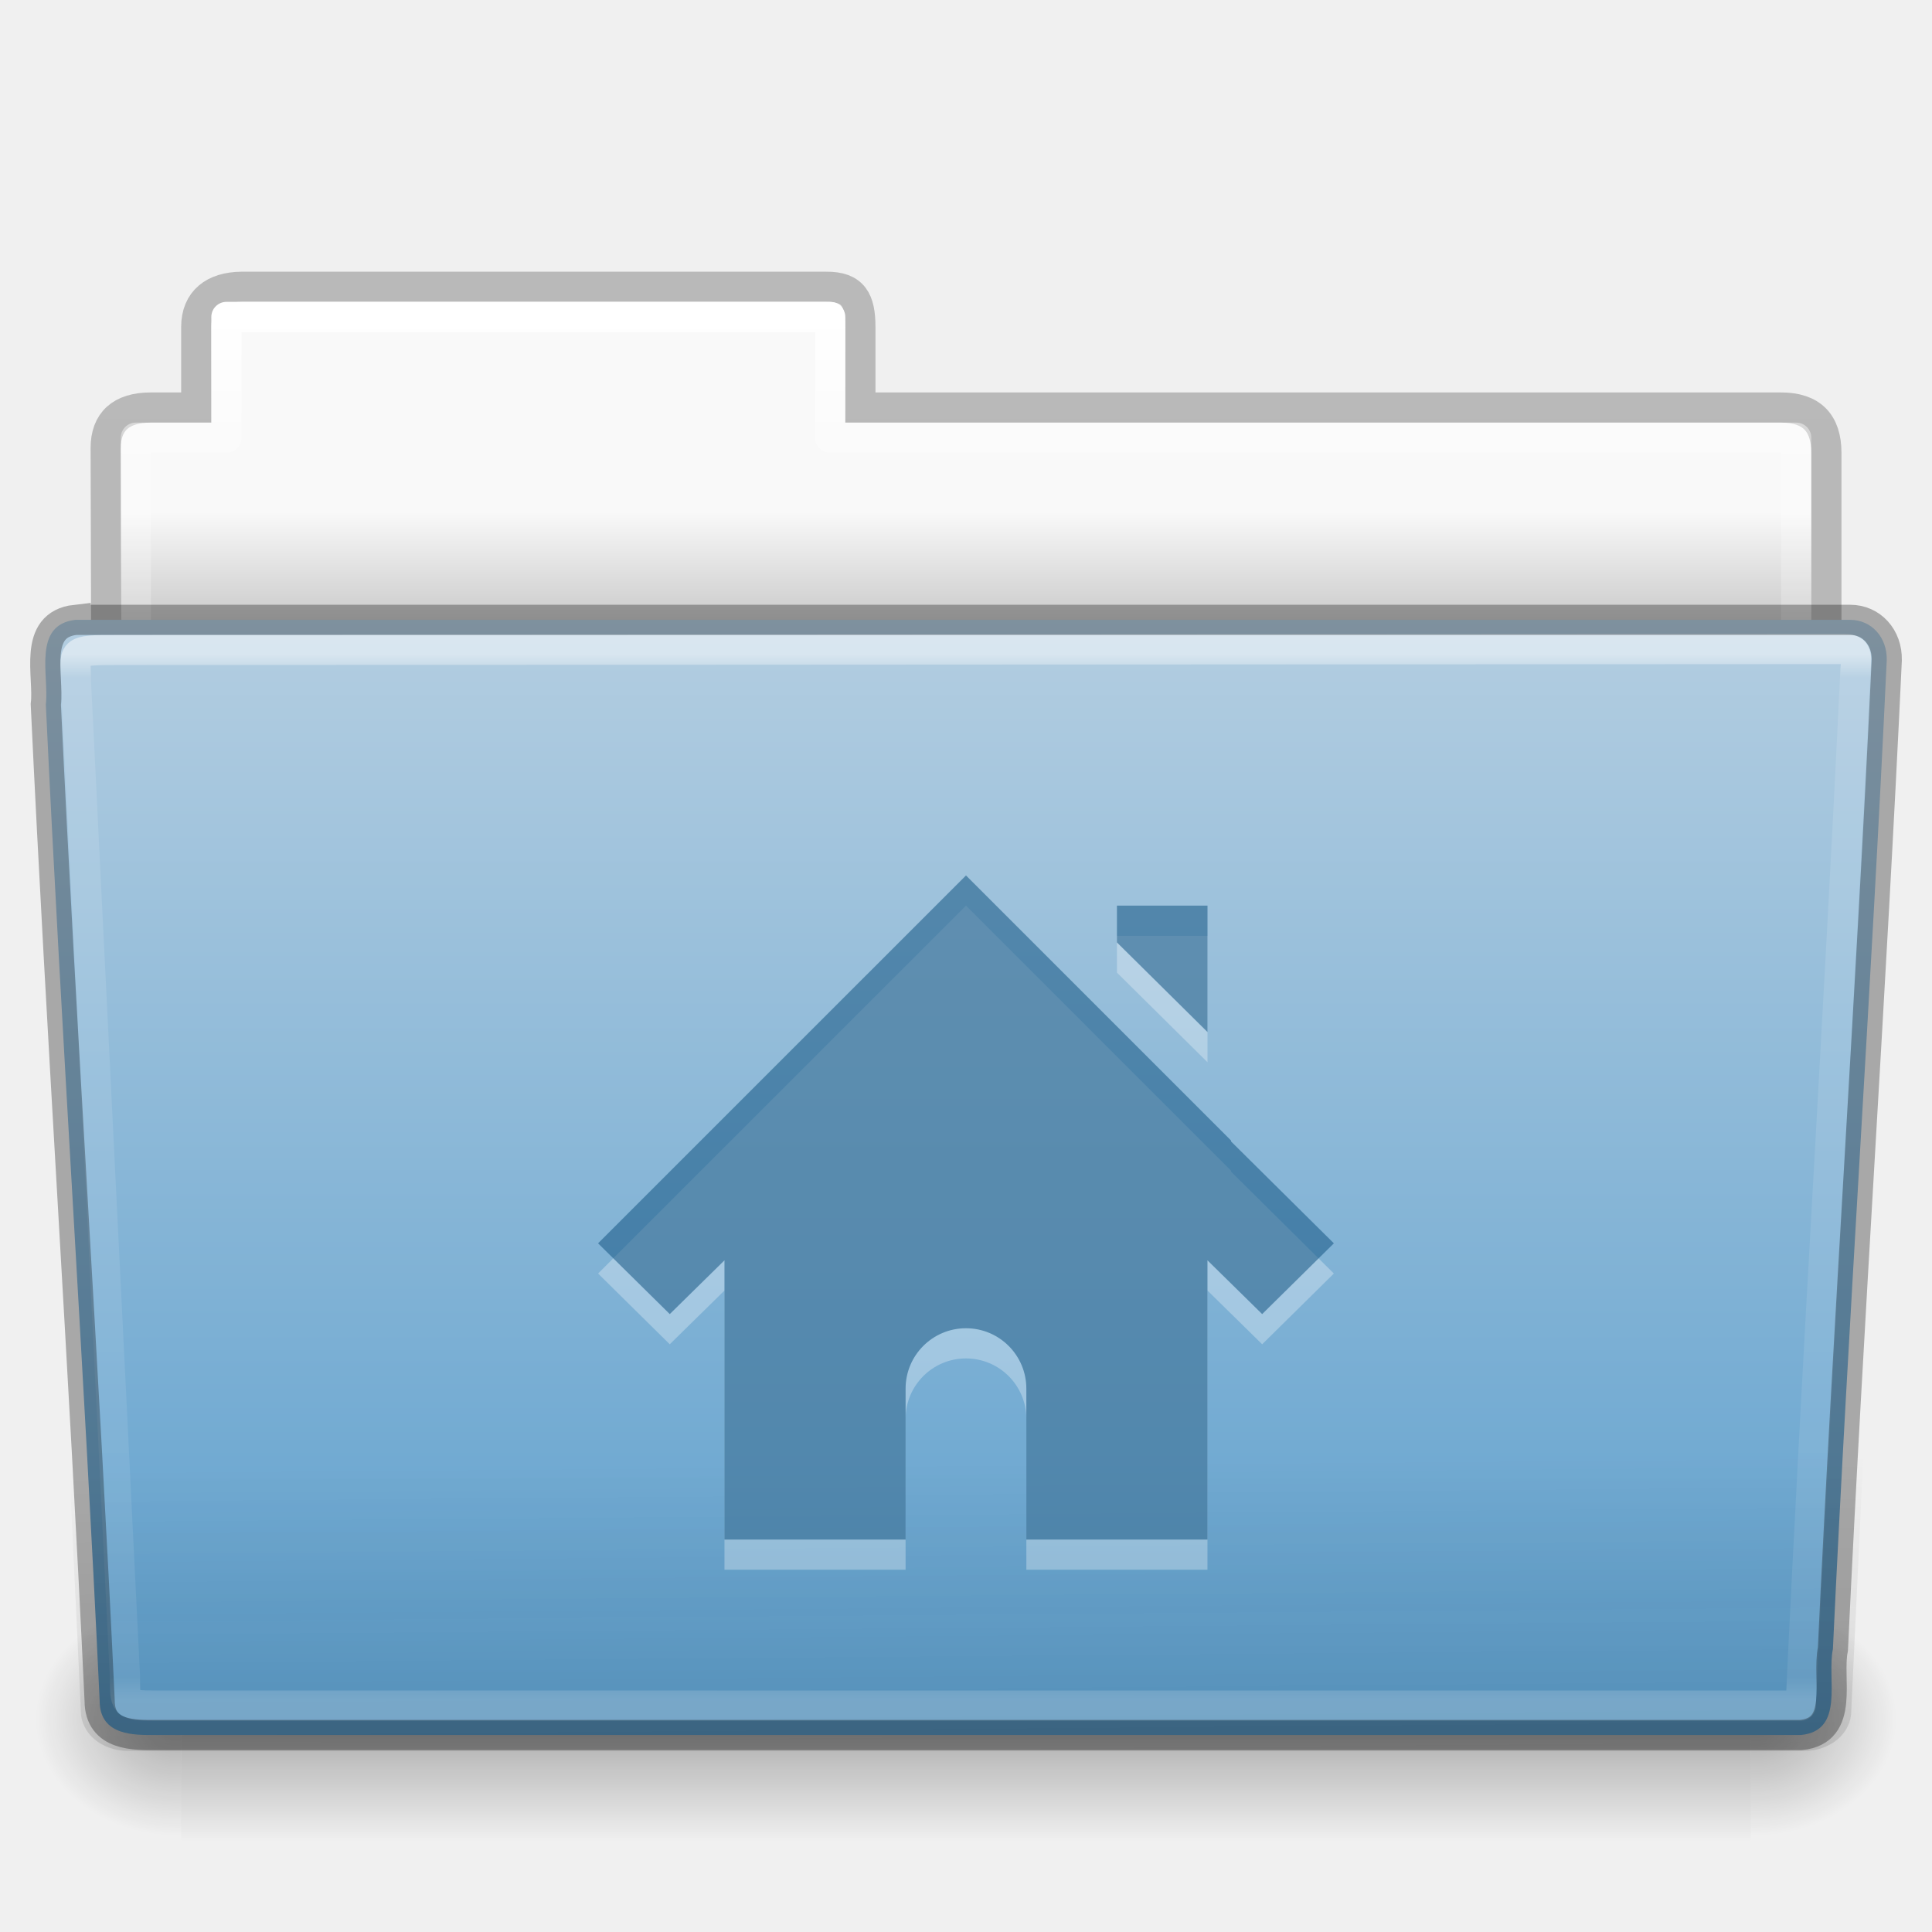
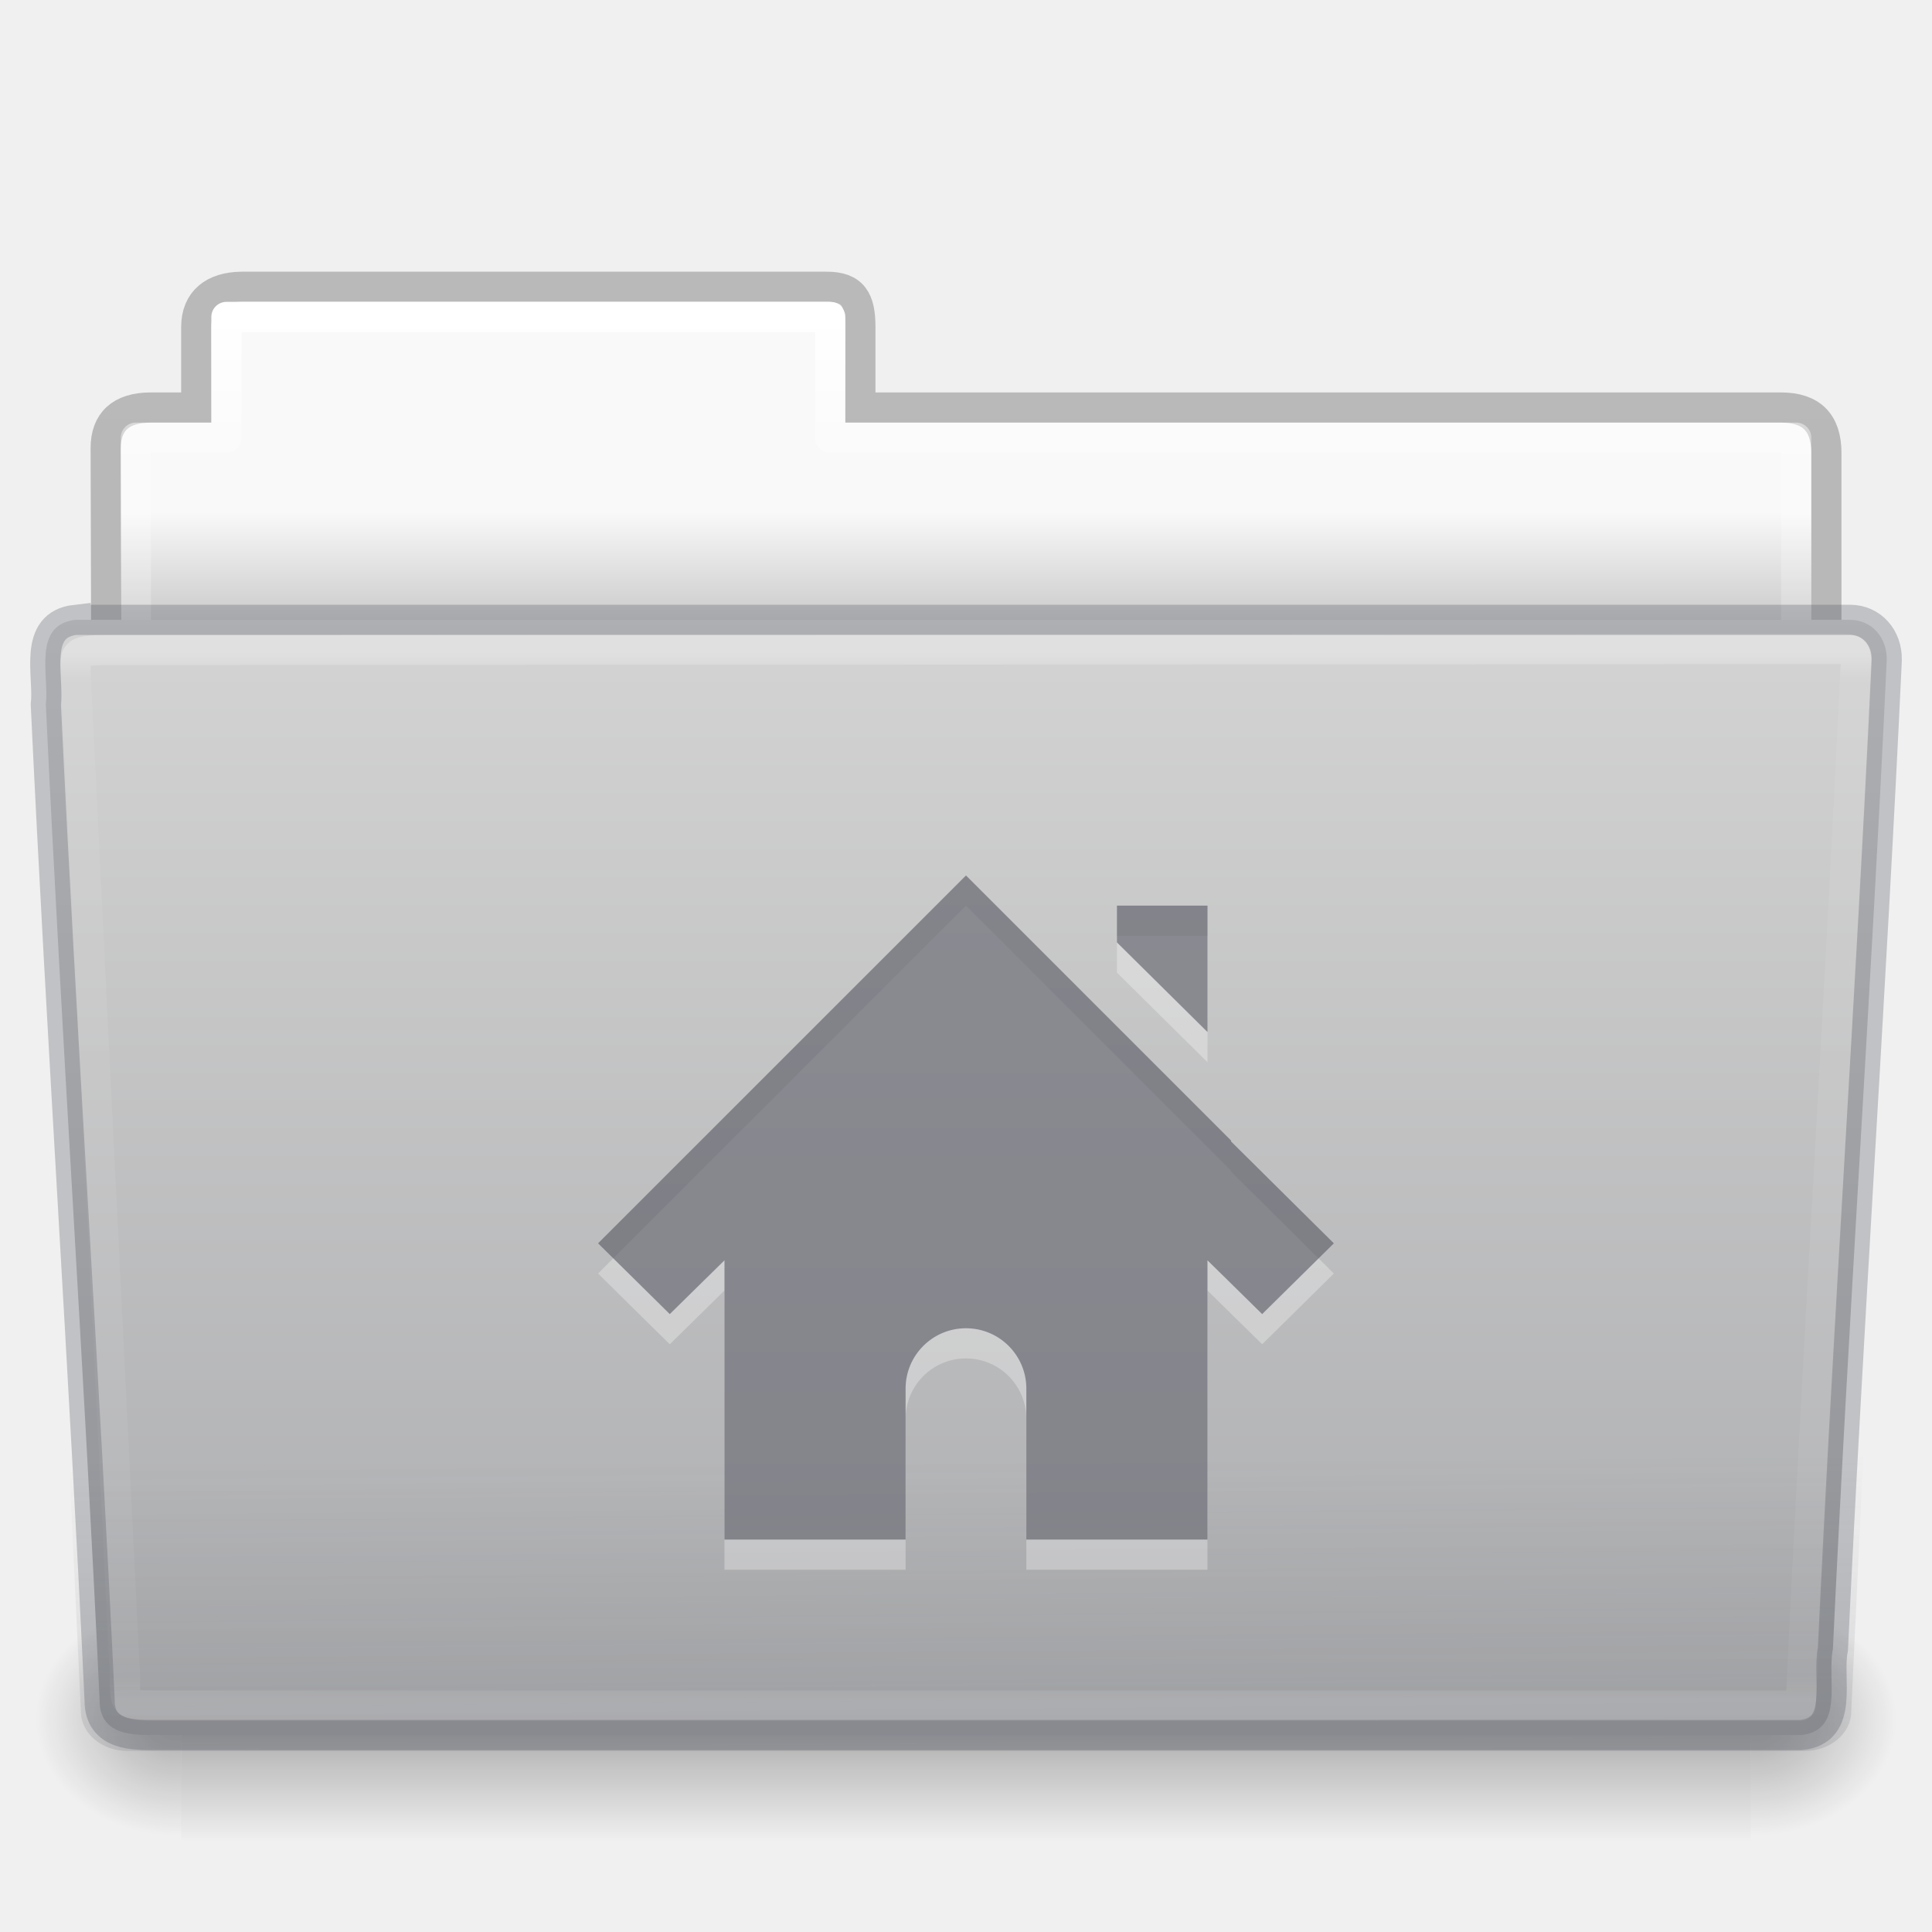
- <svg xmlns="http://www.w3.org/2000/svg" xmlns:xlink="http://www.w3.org/1999/xlink" version="1.1" width="64" height="64" id="svg24942">
+ <svg xmlns="http://www.w3.org/2000/svg" xmlns:xlink="http://www.w3.org/1999/xlink" id="svg24942" height="64" width="64" version="1.1">
  <defs id="defs24944">
-     <linearGradient x1="97.539" y1="16.962" x2="97.539" y2="44.261" id="linearGradient22622" xlink:href="#linearGradient8272-8-8" gradientUnits="userSpaceOnUse" gradientTransform="matrix(1.321028,0,0,1.26798,-70.72988,0.1738106)" />
+     <linearGradient gradientTransform="matrix(1.321028,0,0,1.26798,-70.72988,0.1738106)" gradientUnits="userSpaceOnUse" xlink:href="#linearGradient8272-8-8" id="linearGradient22622" y2="44.261" x2="97.539" y1="16.962" x1="97.539" />
    <linearGradient id="linearGradient8272-8-8">
-       <stop id="stop8274-4" style="stop-color:#ffffff;stop-opacity:1" offset="0" />
-       <stop id="stop8276-5" style="stop-color:#ffffff;stop-opacity:0.235" offset="0.022" />
-       <stop id="stop8278-0" style="stop-color:#ffffff;stop-opacity:0.157" offset="0.979" />
-       <stop id="stop8280-5-9" style="stop-color:#ffffff;stop-opacity:0.392" offset="1" />
+       <stop offset="0" style="stop-color:#ffffff;stop-opacity:1" id="stop8274-4" />
+       <stop offset="0.022" style="stop-color:#ffffff;stop-opacity:0.235" id="stop8276-5" />
+       <stop offset="0.979" style="stop-color:#ffffff;stop-opacity:0.157" id="stop8278-0" />
+       <stop offset="1" style="stop-color:#ffffff;stop-opacity:0.392" id="stop8280-5-9" />
    </linearGradient>
-     <linearGradient x1="22.935" y1="49.629" x2="22.809" y2="36.658" id="linearGradient22618" xlink:href="#linearGradient6129-963-697-142-998-580-273-9" gradientUnits="userSpaceOnUse" gradientTransform="matrix(1.54329,0,0,1.310345,-5.038294,0.3448306)" />
+     <linearGradient gradientTransform="matrix(1.54329,0,0,1.310345,-5.038075,0.347887)" gradientUnits="userSpaceOnUse" xlink:href="#linearGradient6129-963-697-142-998-580-273-9" id="linearGradient22618" y2="36.658" x2="22.809" y1="49.629" x1="22.935" />
    <linearGradient id="linearGradient6129-963-697-142-998-580-273-9">
-       <stop id="stop2661-3" style="stop-color:#0a0a0a;stop-opacity:0.498" offset="0" />
-       <stop id="stop2663-33" style="stop-color:#0a0a0a;stop-opacity:0" offset="1" />
+       <stop offset="0" style="stop-color:#555761;stop-opacity:0.7" id="stop2661-3" />
+       <stop offset="1" style="stop-color:#555761;stop-opacity:0" id="stop2663-33" />
    </linearGradient>
-     <linearGradient x1="-91" y1="44" x2="-91" y2="119.06" id="linearGradient22614" xlink:href="#linearGradient4632-0-6-4-4-4" gradientUnits="userSpaceOnUse" gradientTransform="matrix(0.5041322,0,0,0.4933339,73.84364,-1.453289)" />
+     <linearGradient gradientTransform="matrix(0.5041322,0,0,0.4933339,73.84364,-1.453289)" gradientUnits="userSpaceOnUse" xlink:href="#linearGradient4632-0-6-4-4-4" id="linearGradient22614" y2="119.06" x2="-91" y1="44" x1="-91" />
    <linearGradient id="linearGradient4632-0-6-4-4-4">
-       <stop id="stop4634-4-4-7-4" style="stop-color:#b4cee1;stop-opacity:1" offset="0" />
-       <stop id="stop4636-3-1-5-9" style="stop-color:#5d9fcd;stop-opacity:1" offset="1" />
+       <stop offset="0" style="stop-color:#d4d4d4;stop-opacity:1" id="stop4634-4-4-7-4" />
+       <stop offset="1" style="stop-color:#abacae;stop-opacity:1" id="stop4636-3-1-5-9" />
    </linearGradient>
-     <radialGradient cx="605.714" cy="486.648" r="117.143" fx="605.714" fy="486.648" id="radialGradient22610" xlink:href="#linearGradient5060-820-8" gradientUnits="userSpaceOnUse" gradientTransform="matrix(-0.04016195,0,0,0.0329426,30.20468,40.92132)" />
+     <radialGradient gradientTransform="matrix(-0.04016195,0,0,0.0329426,30.20468,40.92132)" gradientUnits="userSpaceOnUse" xlink:href="#linearGradient5060-820-8" id="radialGradient22610" fy="486.648" fx="605.714" r="117.143" cy="486.648" cx="605.714" />
    <linearGradient id="linearGradient5060-820-8">
-       <stop id="stop2681-37" style="stop-color:#000000;stop-opacity:1" offset="0" />
-       <stop id="stop2683-05" style="stop-color:#000000;stop-opacity:0" offset="1" />
+       <stop offset="0" style="stop-color:#000000;stop-opacity:1" id="stop2681-37" />
+       <stop offset="1" style="stop-color:#000000;stop-opacity:0" id="stop2683-05" />
    </linearGradient>
-     <linearGradient x1="302.857" y1="366.648" x2="302.857" y2="609.505" id="linearGradient22606" xlink:href="#linearGradient5048-585-1" gradientUnits="userSpaceOnUse" gradientTransform="matrix(0.1076923,0,0,0.03294117,-6.922414,40.92219)" />
+     <linearGradient gradientTransform="matrix(0.1076923,0,0,0.03294117,-6.922414,40.92219)" gradientUnits="userSpaceOnUse" xlink:href="#linearGradient5048-585-1" id="linearGradient22606" y2="609.505" x2="302.857" y1="366.648" x1="302.857" />
    <linearGradient id="linearGradient5048-585-1">
-       <stop id="stop2667-0" style="stop-color:#000000;stop-opacity:0" offset="0" />
-       <stop id="stop2669-91" style="stop-color:#000000;stop-opacity:1" offset="0.5" />
-       <stop id="stop2671-6" style="stop-color:#000000;stop-opacity:0" offset="1" />
+       <stop offset="0" style="stop-color:#000000;stop-opacity:0" id="stop2667-0" />
+       <stop offset="0.5" style="stop-color:#000000;stop-opacity:1" id="stop2669-91" />
+       <stop offset="1" style="stop-color:#000000;stop-opacity:0" id="stop2671-6" />
    </linearGradient>
-     <radialGradient cx="605.714" cy="486.648" r="117.143" fx="605.714" fy="486.648" id="radialGradient22602" xlink:href="#linearGradient5060-820-8" gradientUnits="userSpaceOnUse" gradientTransform="matrix(0.04016195,0,0,0.0329426,33.79665,40.92132)" />
-     <linearGradient x1="97.539" y1="8.81" x2="97.539" y2="44.261" id="linearGradient22598" xlink:href="#linearGradient9235-9" gradientUnits="userSpaceOnUse" gradientTransform="matrix(1.274967,0,0,1.218292,-67.15852,-0.3392094)" />
+     <radialGradient gradientTransform="matrix(0.04016195,0,0,0.0329426,33.79665,40.92132)" gradientUnits="userSpaceOnUse" xlink:href="#linearGradient5060-820-8" id="radialGradient22602" fy="486.648" fx="605.714" r="117.143" cy="486.648" cx="605.714" />
+     <linearGradient gradientTransform="matrix(1.274967,0,0,1.218292,-67.15852,-0.3392094)" gradientUnits="userSpaceOnUse" xlink:href="#linearGradient9235-9" id="linearGradient22598" y2="44.261" x2="97.539" y1="8.81" x1="97.539" />
    <linearGradient id="linearGradient9235-9">
-       <stop id="stop9237-7" style="stop-color:#ffffff;stop-opacity:1" offset="0" />
-       <stop id="stop9239-2-3" style="stop-color:#ffffff;stop-opacity:0.235" offset="0.109" />
-       <stop id="stop9241-1" style="stop-color:#ffffff;stop-opacity:0.157" offset="0.979" />
-       <stop id="stop9243-5" style="stop-color:#ffffff;stop-opacity:0.392" offset="1" />
+       <stop offset="0" style="stop-color:#ffffff;stop-opacity:1" id="stop9237-7" />
+       <stop offset="0.109" style="stop-color:#ffffff;stop-opacity:0.235" id="stop9239-2-3" />
+       <stop offset="0.979" style="stop-color:#ffffff;stop-opacity:0.157" id="stop9241-1" />
+       <stop offset="1" style="stop-color:#ffffff;stop-opacity:0.392" id="stop9243-5" />
    </linearGradient>
-     <linearGradient x1="-51.786" y1="53.514" x2="-51.786" y2="3.634" id="linearGradient22594" xlink:href="#linearGradient3104-8-8-97-4-6-11-5-5-1-0-5" gradientUnits="userSpaceOnUse" gradientTransform="matrix(1.056377,0,0,1.077055,69.97582,-2.529649)" />
+     <linearGradient gradientTransform="matrix(1.056377,0,0,1.077055,69.97582,-2.529649)" gradientUnits="userSpaceOnUse" xlink:href="#linearGradient3104-8-8-97-4-6-11-5-5-1-0-5" id="linearGradient22594" y2="3.634" x2="-51.786" y1="53.514" x1="-51.786" />
    <linearGradient id="linearGradient3104-8-8-97-4-6-11-5-5-1-0-5">
-       <stop id="stop3106-5-4-3-5-0-2-1-0-1-2-7" style="stop-color:#000000;stop-opacity:0.322" offset="0" />
-       <stop id="stop3108-4-3-7-8-2-0-7-9-4-9-4-5" style="stop-color:#000000;stop-opacity:0.278" offset="1" />
+       <stop offset="0" style="stop-color:#000000;stop-opacity:0.322" id="stop3106-5-4-3-5-0-2-1-0-1-2-7" />
+       <stop offset="1" style="stop-color:#000000;stop-opacity:0.278" id="stop3108-4-3-7-8-2-0-7-9-4-9-4-5" />
    </linearGradient>
    <linearGradient id="linearGradient6404-7-5-7">
-       <stop id="stop6406-1-8-2" style="stop-color:#f9f9f9;stop-opacity:1" offset="0" />
-       <stop id="stop6408-9-6-4" style="stop-color:#c9c9c9;stop-opacity:1" offset="1" />
+       <stop offset="0" style="stop-color:#f9f9f9;stop-opacity:1" id="stop6406-1-8-2" />
+       <stop offset="1" style="stop-color:#c9c9c9;stop-opacity:1" id="stop6408-9-6-4" />
    </linearGradient>
-     <linearGradient x1="62.989" y1="14.091" x2="62.989" y2="16.998" id="linearGradient24940" xlink:href="#linearGradient6404-7-5-7" gradientUnits="userSpaceOnUse" gradientTransform="matrix(1.313553,0,0,1.290055,-55.48495,-1.221859)" />
+     <linearGradient gradientTransform="matrix(1.313553,0,0,1.290055,-55.48495,-1.221859)" gradientUnits="userSpaceOnUse" xlink:href="#linearGradient6404-7-5-7" id="linearGradient24940" y2="16.998" x2="62.989" y1="14.091" x1="62.989" />
  </defs>
  <g id="layer1">
-     <path d="m 7.501,10 c -0.277,0 -0.5,0.223 -0.5,0.5 l 0,3.5 -2.5,0 c -0.277,0 -0.5,0.223 -0.5,0.5 l 0,9.5 c 0,0.277 0.223,0.5 0.5,0.5 l 55,0 c 0.277,0 0.5,-0.223 0.5,-0.5 l 0,-9.5 c 0,-0.277 -0.223,-0.5 -0.5,-0.5 l -31.5,0 0,-3.5 c 0,-0.277 -0.223,-0.5 -0.5,-0.5 l -20,0 z" id="use6500" style="color:#000000;fill:url(#linearGradient24940);fill-opacity:1;fill-rule:nonzero;stroke:none;stroke-width:1;marker:none;visibility:visible;display:inline;overflow:visible;enable-background:accumulate" />
-     <path d="m 8.001,9.5 c -0.915,0.01 -1.5,0.456 -1.5,1.333 l 0,2.667 -1.506,0 c -0.995,0 -1.494,0.474 -1.494,1.342 0.046,13.72 0,14.493 0,15.658 1.903,0 57,-4.933 57,-7.056 l 0,-8.444 c 0,-1 -0.5,-1.5 -1.5,-1.5 l -30.5,0 0,-2.667 c 0,-0.877 -0.225,-1.344 -1.14,-1.333 z" id="use6502" style="opacity:0.8;color:#000000;fill:none;stroke:url(#linearGradient22594);stroke-width:1;stroke-linecap:butt;stroke-linejoin:miter;stroke-miterlimit:4;stroke-opacity:1;stroke-dasharray:none;stroke-dashoffset:0;marker:none;visibility:visible;display:inline;overflow:visible;enable-background:accumulate" />
-     <path d="m 7.501,10.5 0,4 -3,0 0,10 55,0 0,-10 -32,0 0,-4 -20,0 z" id="use6504" style="color:#000000;fill:none;stroke:url(#linearGradient22598);stroke-width:1;stroke-linecap:round;stroke-linejoin:round;stroke-miterlimit:4;stroke-opacity:1;stroke-dasharray:none;stroke-dashoffset:0;marker:none;visibility:visible;display:inline;overflow:visible;enable-background:accumulate" />
-     <path d="m 58.001,53 c 0,0 0,8 0,8 2.068,0.015 5,-1.792 5,-4 0,-2.208 -2.308,-3.999 -5,-3.999 z" id="use6506" style="opacity:0.3;fill:url(#radialGradient22602);fill-opacity:1;fill-rule:nonzero;stroke:none;stroke-width:1;marker:none;visibility:visible;display:inline;overflow:visible" />
-     <rect width="52" height="8" x="6.001" y="53" id="use6508" style="opacity:0.3;fill:url(#linearGradient22606);fill-opacity:1;fill-rule:nonzero;stroke:none;stroke-width:1;marker:none;visibility:visible;display:inline;overflow:visible" />
-     <path d="m 6.001,53 c 0,0 0,8 0,8 -2.068,0.015 -5,-1.792 -5,-4 0,-2.208 2.308,-3.999 5,-3.999 z" id="use6510" style="opacity:0.3;fill:url(#radialGradient22610);fill-opacity:1;fill-rule:nonzero;stroke:none;stroke-width:1;marker:none;visibility:visible;display:inline;overflow:visible" />
-     <path d="m 2.504,20.532 c -1.44,0.163 -0.871,1.853 -0.986,2.803 0.527,11.193 1.26,21.809 1.783,33.002 0,1.19 1.195,1.137 1.865,1.137 0,0 36.774,0 54.491,0 1.463,-0.141 0.855,-1.86 1.06,-2.844 0.527,-11.193 1.26,-21.569 1.784,-32.762 0.018,-0.752 -0.501,-1.335 -1.215,-1.335 0,0 -39.863,0 -58.782,0 z" id="use6512" style="color:#000000;fill:url(#linearGradient22614);fill-opacity:1;fill-rule:nonzero;stroke:none;stroke-width:1;marker:none;visibility:visible;display:inline;overflow:visible;enable-background:accumulate" />
-     <path d="m 2.41,20 59.182,5.3e-4 c 0.855,0 1.409,0.584 1.409,1.31 l -1.677,35.379 c 0,0.726 -0.688,1.31 -1.543,1.31 l -55.558,0 c -0.855,0 -1.543,-0.584 -1.543,-1.31 l -1.677,-35.379 c 0,-0.726 0.554,-1.31 1.409,-1.31 z" id="use6514" style="opacity:0.4;fill:url(#linearGradient22618);fill-opacity:1;stroke:none" />
-     <path d="m 61.069,21.5 -57.118,0.031 c -1.709,0 -1.434,0.034 -1.434,1.076 l 1.621,32.914 c 0.016,0.943 -0.066,0.979 1.073,0.979 0,0 36.778,0 54.44,0 0.54,-11.582 1.258,-22.682 1.815,-34.322 0.052,-0.555 0.013,-0.678 -0.396,-0.678 z" id="use6516" style="opacity:0.5;color:#000000;fill:none;stroke:url(#linearGradient22622);stroke-width:1;stroke-linecap:round;stroke-linejoin:round;stroke-miterlimit:4;stroke-opacity:1;stroke-dasharray:none;stroke-dashoffset:0;marker:none;visibility:visible;display:inline;overflow:visible;enable-background:accumulate" />
-     <path d="m 32,30 -12.188,12.187 2.375,2.344 1.812,-1.781 0,9.25 6,0 0,-5 c 0,-1.105 0.895,-2 2,-2 1.105,0 2,0.895 2,2 l 0,5 6,0 0,-9.25 1.812,1.781 2.375,-2.344 -3.406,-3.375 0,-0.031 -6.344,-6.344 -2.438,-2.438 z m 5,1 0,1.219 3,2.969 0,-4.188 -3,0 z" id="path2998-4-3-7" style="opacity:0.3;color:#000000;fill:#ffffff;fill-opacity:1;fill-rule:nonzero;stroke:none;stroke-width:1.7;marker:none;visibility:visible;display:inline;overflow:visible;enable-background:accumulate" />
-     <path d="m 32,29 -12.188,12.187 2.375,2.344 1.812,-1.781 0,9.25 6,0 0,-5 c 0,-1.105 0.895,-2 2,-2 1.105,0 2,0.895 2,2 l 0,5 6,0 0,-9.25 1.812,1.781 2.375,-2.344 -3.406,-3.375 0,-0.031 -6.344,-6.344 -2.438,-2.438 z m 5,1 0,1.219 3,2.969 0,-4.188 -3,0 z" id="path2998-4-3" style="color:#000000;fill:#175785;fill-opacity:0.552;fill-rule:nonzero;stroke:none;stroke-width:1.7;marker:none;visibility:visible;display:inline;overflow:visible;enable-background:accumulate" />
-     <path d="m 2.504,20.532 c -1.44,0.163 -0.871,1.853 -0.986,2.803 0.527,11.193 1.26,21.809 1.783,33.002 0,1.19 1.195,1.137 1.865,1.137 0,0 36.774,0 54.491,0 1.463,-0.141 0.855,-1.86 1.06,-2.844 0.527,-11.193 1.26,-21.569 1.784,-32.762 0.018,-0.752 -0.501,-1.335 -1.215,-1.335 0,0 -39.863,0 -58.782,0 z" id="use6512-8" style="opacity:0.3;color:#000000;fill:none;stroke:#000000;stroke-width:1;stroke-opacity:1;marker:none;visibility:visible;display:inline;overflow:visible;enable-background:accumulate" />
+     <path style="color:#000000;fill:url(#linearGradient24940);fill-opacity:1;fill-rule:nonzero;stroke:none;stroke-width:1;marker:none;visibility:visible;display:inline;overflow:visible;enable-background:accumulate" id="use6500" d="m 7.501,10 c -0.277,0 -0.5,0.223 -0.5,0.5 l 0,3.5 -2.5,0 c -0.277,0 -0.5,0.223 -0.5,0.5 l 0,9.5 c 0,0.277 0.223,0.5 0.5,0.5 l 55,0 c 0.277,0 0.5,-0.223 0.5,-0.5 l 0,-9.5 c 0,-0.277 -0.223,-0.5 -0.5,-0.5 l -31.5,0 0,-3.5 c 0,-0.277 -0.223,-0.5 -0.5,-0.5 l -20,0 z" />
+     <path style="opacity:0.8;color:#000000;fill:none;stroke:url(#linearGradient22594);stroke-width:1;stroke-linecap:butt;stroke-linejoin:miter;stroke-miterlimit:4;stroke-opacity:1;stroke-dasharray:none;stroke-dashoffset:0;marker:none;visibility:visible;display:inline;overflow:visible;enable-background:accumulate" id="use6502" d="m 8.001,9.5 c -0.915,0.01 -1.5,0.456 -1.5,1.333 l 0,2.667 -1.506,0 c -0.995,0 -1.494,0.474 -1.494,1.342 0.046,13.72 0,14.493 0,15.658 1.903,0 57,-4.933 57,-7.056 l 0,-8.444 c 0,-1 -0.5,-1.5 -1.5,-1.5 l -30.5,0 0,-2.667 c 0,-0.877 -0.225,-1.344 -1.14,-1.333 z" />
+     <path style="color:#000000;fill:none;stroke:url(#linearGradient22598);stroke-width:1;stroke-linecap:round;stroke-linejoin:round;stroke-miterlimit:4;stroke-opacity:1;stroke-dasharray:none;stroke-dashoffset:0;marker:none;visibility:visible;display:inline;overflow:visible;enable-background:accumulate" id="use6504" d="m 7.501,10.5 0,4 -3,0 0,10 55,0 0,-10 -32,0 0,-4 -20,0 z" />
+     <path style="opacity:0.3;fill:url(#radialGradient22602);fill-opacity:1;fill-rule:nonzero;stroke:none;stroke-width:1;marker:none;visibility:visible;display:inline;overflow:visible" id="use6506" d="m 58.001,53 c 0,0 0,8 0,8 2.068,0.015 5,-1.792 5,-4 0,-2.208 -2.308,-3.999 -5,-3.999 z" />
+     <rect style="opacity:0.3;fill:url(#linearGradient22606);fill-opacity:1;fill-rule:nonzero;stroke:none;stroke-width:1;marker:none;visibility:visible;display:inline;overflow:visible" id="use6508" y="53" x="6.001" height="8" width="52" />
+     <path style="opacity:0.3;fill:url(#radialGradient22610);fill-opacity:1;fill-rule:nonzero;stroke:none;stroke-width:1;marker:none;visibility:visible;display:inline;overflow:visible" id="use6510" d="m 6.001,53 c 0,0 0,8 0,8 -2.068,0.015 -5,-1.792 -5,-4 0,-2.208 2.308,-3.999 5,-3.999 z" />
+     <path style="color:#000000;fill:url(#linearGradient22614);fill-opacity:1;fill-rule:nonzero;stroke:none;stroke-width:1;marker:none;visibility:visible;display:inline;overflow:visible;enable-background:accumulate" id="use6512" d="m 2.504,20.532 c -1.44,0.163 -0.871,1.853 -0.986,2.803 0.527,11.193 1.26,21.809 1.783,33.002 0,1.19 1.195,1.137 1.865,1.137 0,0 36.774,0 54.491,0 1.463,-0.141 0.855,-1.86 1.06,-2.844 0.527,-11.193 1.26,-21.569 1.784,-32.762 0.018,-0.752 -0.501,-1.335 -1.215,-1.335 0,0 -39.863,0 -58.782,0 z" />
+     <path style="opacity:0.4;fill:url(#linearGradient22618);fill-opacity:1;stroke:none" id="use6514" d="m 2.41,20.003 59.182,5.3e-4 c 0.855,0 1.409,0.584 1.409,1.31 l -1.677,35.379 c 0,0.726 -0.688,1.31 -1.543,1.31 l -55.558,0 c -0.855,0 -1.543,-0.584 -1.543,-1.31 l -1.677,-35.379 c 0,-0.726 0.554,-1.31 1.409,-1.31 z" />
+     <path style="opacity:0.3;color:#000000;fill:none;stroke:url(#linearGradient22622);stroke-width:1;stroke-linecap:round;stroke-linejoin:round;stroke-miterlimit:4;stroke-opacity:1;stroke-dasharray:none;stroke-dashoffset:0;marker:none;visibility:visible;display:inline;overflow:visible;enable-background:accumulate" id="use6516" d="m 61.069,21.5 -57.118,0.031 c -1.709,0 -1.434,0.034 -1.434,1.076 l 1.621,32.914 c 0.016,0.943 -0.066,0.979 1.073,0.979 0,0 36.778,0 54.44,0 0.54,-11.582 1.258,-22.682 1.815,-34.322 0.052,-0.555 0.013,-0.678 -0.396,-0.678 z" />
+     <path style="opacity:0.3;color:#000000;fill:#ffffff;fill-opacity:1;fill-rule:nonzero;stroke:none;stroke-width:1.7;marker:none;visibility:visible;display:inline;overflow:visible;enable-background:accumulate" id="path2998-4-3-7" d="m 32,30 -12.188,12.187 2.375,2.344 1.812,-1.781 0,9.25 6,0 0,-5 c 0,-1.105 0.895,-2 2,-2 1.105,0 2,0.895 2,2 l 0,5 6,0 0,-9.25 1.812,1.781 2.375,-2.344 -3.406,-3.375 0,-0.031 -6.344,-6.344 -2.438,-2.438 z m 5,1 0,1.219 3,2.969 0,-4.188 -3,0 z" />
+     <path style="color:#000000;fill:#555761;fill-opacity:1;fill-rule:nonzero;stroke:none;stroke-width:1.7;marker:none;visibility:visible;display:inline;overflow:visible;enable-background:accumulate;opacity:0.6" id="path2998-4-3" d="m 32,29 -12.188,12.187 2.375,2.344 1.812,-1.781 0,9.25 6,0 0,-5 c 0,-1.105 0.895,-2 2,-2 1.105,0 2,0.895 2,2 l 0,5 6,0 0,-9.25 1.812,1.781 2.375,-2.344 -3.406,-3.375 0,-0.031 -6.344,-6.344 -2.438,-2.438 z m 5,1 0,1.219 3,2.969 0,-4.188 -3,0 z" />
+     <path style="opacity:0.3;color:#000000;fill:none;stroke:#555761;stroke-width:1;stroke-opacity:1;marker:none;visibility:visible;display:inline;overflow:visible;enable-background:accumulate" id="use6512-8" d="m 2.504,20.532 c -1.44,0.163 -0.871,1.853 -0.986,2.803 0.527,11.193 1.26,21.809 1.783,33.002 0,1.19 1.195,1.137 1.865,1.137 0,0 36.774,0 54.491,0 1.463,-0.141 0.855,-1.86 1.06,-2.844 0.527,-11.193 1.26,-21.569 1.784,-32.762 0.018,-0.752 -0.501,-1.335 -1.215,-1.335 0,0 -39.863,0 -58.782,0 z" />
  </g>
</svg>
